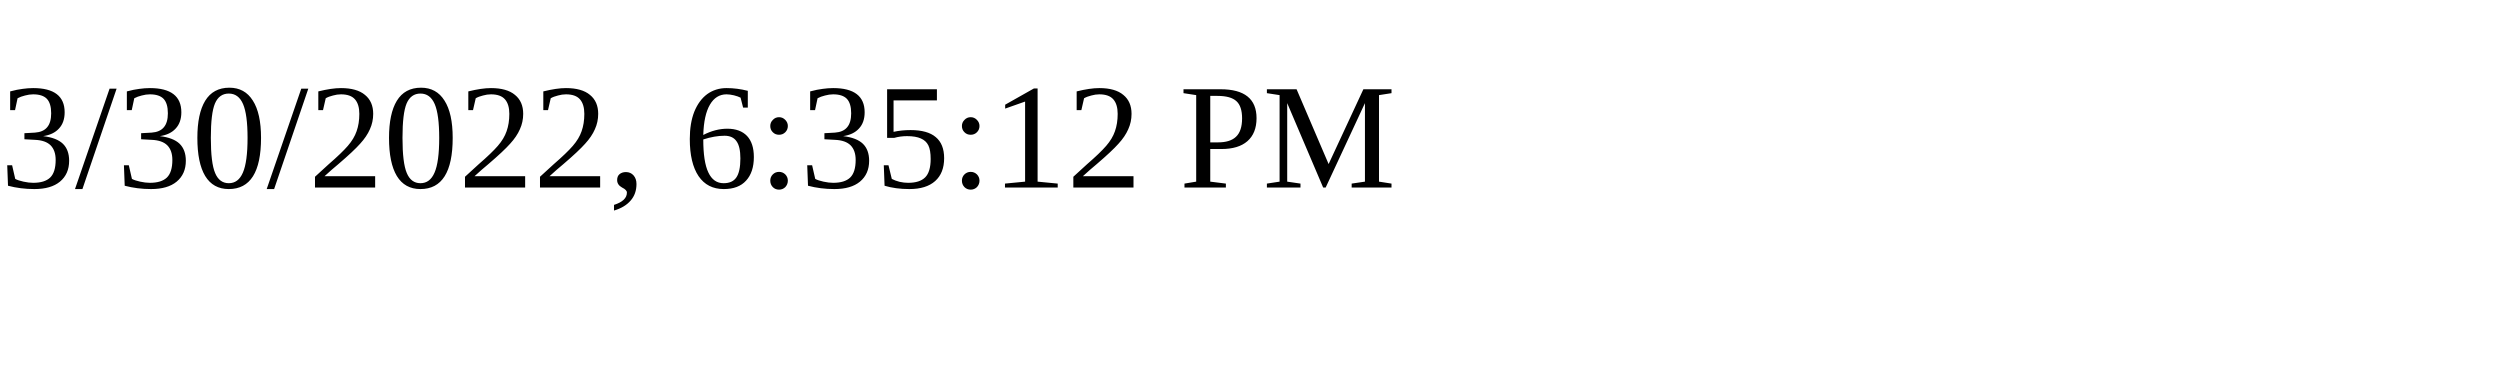
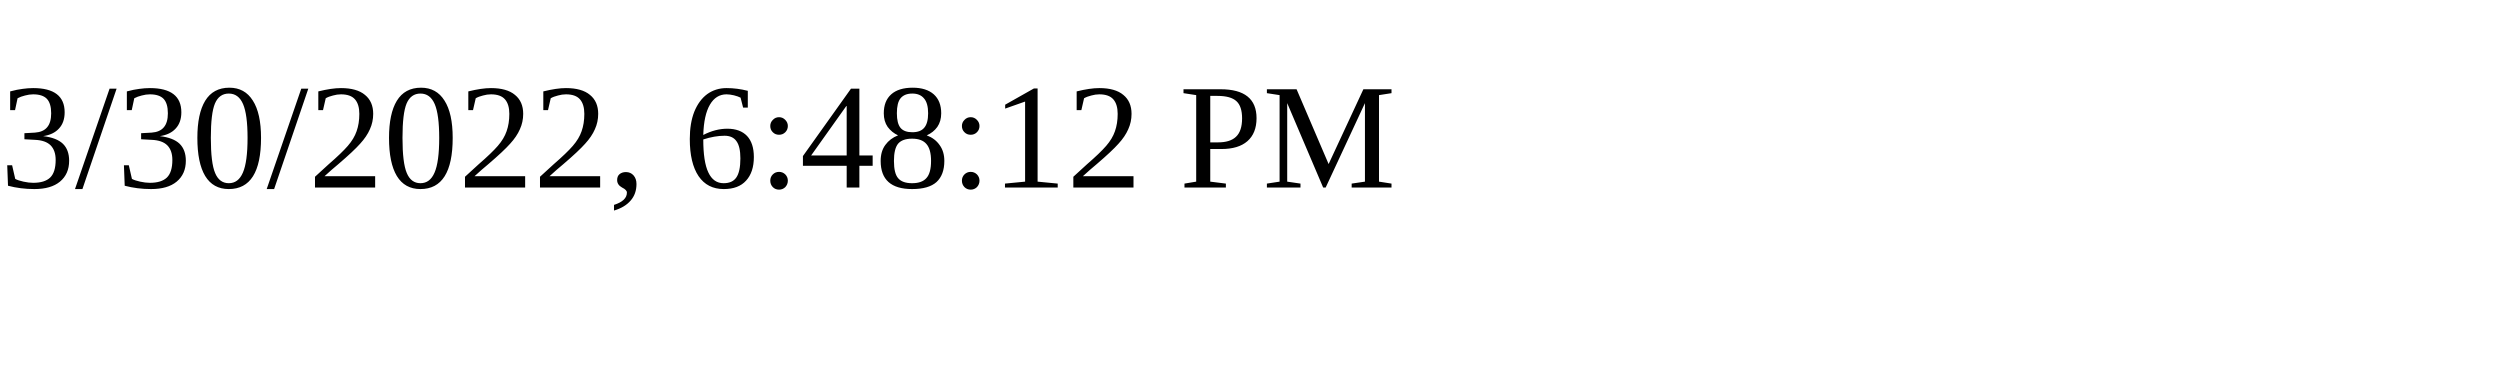
<svg xmlns="http://www.w3.org/2000/svg" height="30" width="200">
-   <text x="0" y="15">3/30/2022, 6:35:12 PM</text>
+   <text x="0" y="15">3/30/2022, 6:48:12 PM</text>
</svg>
